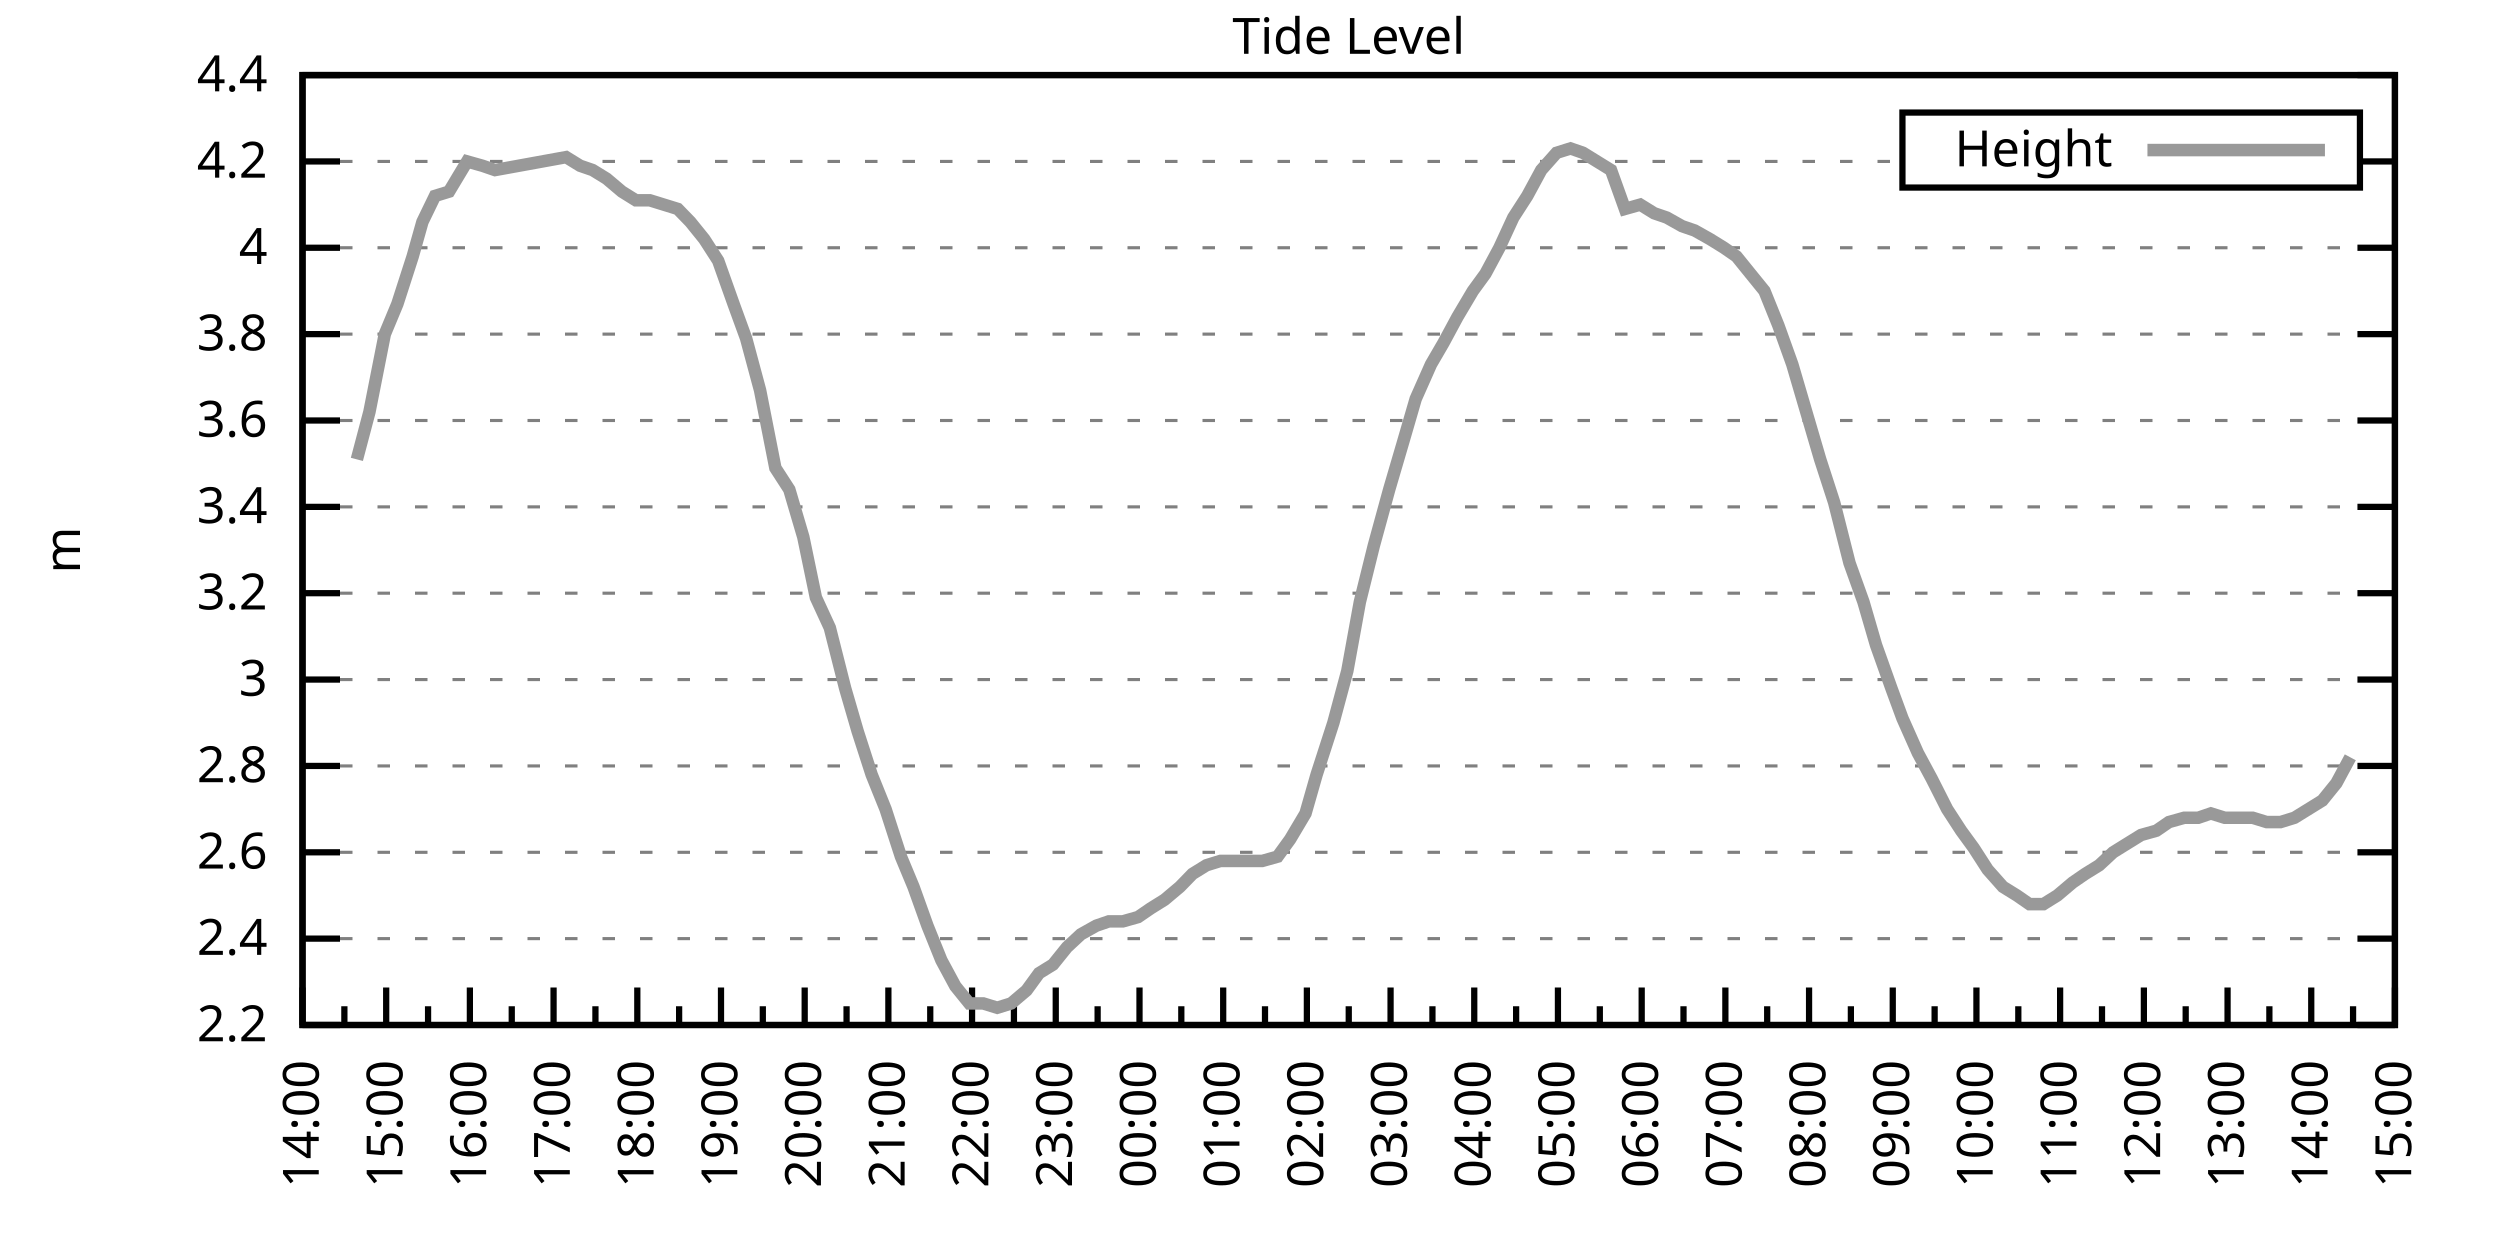
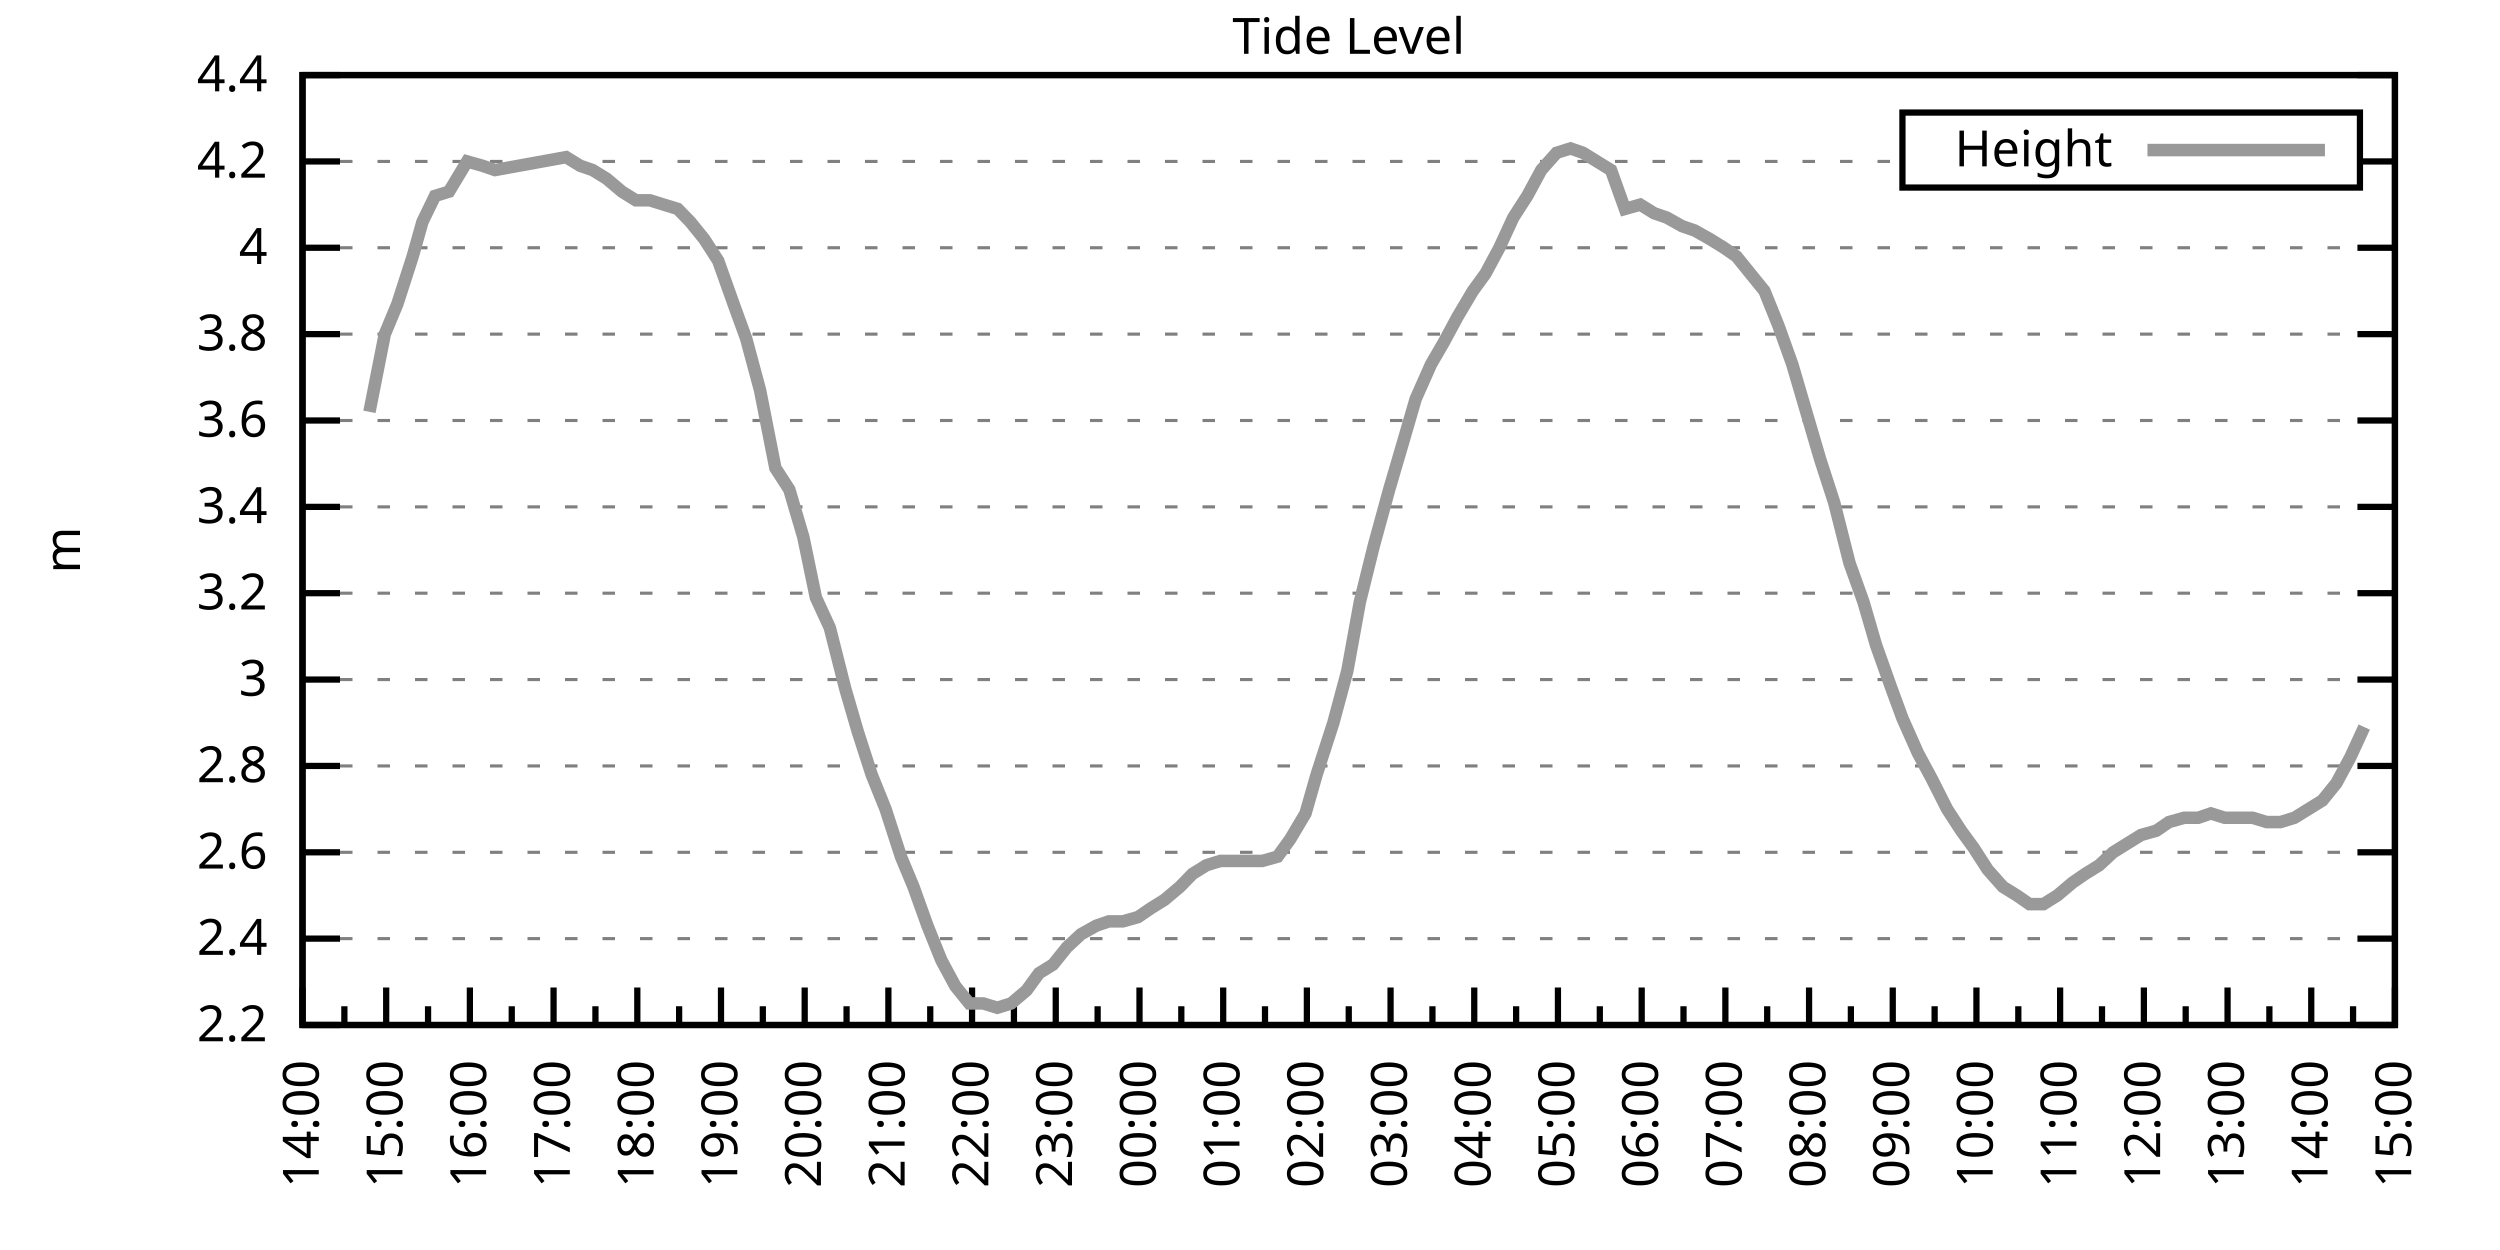
<svg xmlns="http://www.w3.org/2000/svg" xmlns:xlink="http://www.w3.org/1999/xlink" width="400" height="200" viewBox="0 0 400 200">
  <g id="gnuplot_canvas">
    <rect x="0" y="0" width="400" height="200" fill="none" />
    <defs>
      <circle id="gpDot" r="0.5" stroke-width="0.5" stroke="currentColor" />
      <path id="gpPt0" stroke-width="0.333" stroke="currentColor" d="M-1,0 h2 M0,-1 v2" />
      <path id="gpPt1" stroke-width="0.333" stroke="currentColor" d="M-1,-1 L1,1 M1,-1 L-1,1" />
      <path id="gpPt2" stroke-width="0.333" stroke="currentColor" d="M-1,0 L1,0 M0,-1 L0,1 M-1,-1 L1,1 M-1,1 L1,-1" />
      <rect id="gpPt3" stroke-width="0.333" stroke="currentColor" x="-1" y="-1" width="2" height="2" />
      <rect id="gpPt4" stroke-width="0.333" stroke="currentColor" fill="currentColor" x="-1" y="-1" width="2" height="2" />
      <circle id="gpPt5" stroke-width="0.333" stroke="currentColor" cx="0" cy="0" r="1" />
      <use xlink:href="#gpPt5" id="gpPt6" fill="currentColor" stroke="none" />
      <path id="gpPt7" stroke-width="0.333" stroke="currentColor" d="M0,-1.33 L-1.33,0.67 L1.33,0.67 z" />
      <use xlink:href="#gpPt7" id="gpPt8" fill="currentColor" stroke="none" />
      <use xlink:href="#gpPt7" id="gpPt9" stroke="currentColor" transform="rotate(180)" />
      <use xlink:href="#gpPt9" id="gpPt10" fill="currentColor" stroke="none" />
      <use xlink:href="#gpPt3" id="gpPt11" stroke="currentColor" transform="rotate(45)" />
      <use xlink:href="#gpPt11" id="gpPt12" fill="currentColor" stroke="none" />
      <path id="gpPt13" stroke-width="0.333" stroke="currentColor" d="M0,1.330 L1.265,0.411 L0.782,-1.067 L-0.782,-1.076 L-1.265,0.411 z" />
      <use xlink:href="#gpPt13" id="gpPt14" fill="currentColor" stroke="none" />
      <filter id="textbox" filterUnits="objectBoundingBox" x="0" y="0" height="1" width="1">
        <feFlood flood-color="white" flood-opacity="1" result="bgnd" />
        <feComposite in="SourceGraphic" in2="bgnd" operator="atop" />
      </filter>
      <filter id="greybox" filterUnits="objectBoundingBox" x="0" y="0" height="1" width="1">
        <feFlood flood-color="lightgrey" flood-opacity="1" result="grey" />
        <feComposite in="SourceGraphic" in2="grey" operator="atop" />
      </filter>
    </defs>
    <g fill="none" color="white" stroke="currentColor" stroke-width="1.00" stroke-linecap="butt" stroke-linejoin="miter">
</g>
    <g fill="none" color="black" stroke="currentColor" stroke-width="1.00" stroke-linecap="butt" stroke-linejoin="miter">
      <g stroke="none" shape-rendering="crispEdges">
        <polygon fill="rgb(255, 255, 255)" points="48.40,164.00 383.18,164.00 383.18,12.02 48.40,12.02 " />
      </g>
    </g>
    <g fill="none" color="black" stroke="currentColor" stroke-width="1.00" stroke-linecap="butt" stroke-linejoin="miter">
</g>
    <g fill="none" color="black" stroke="black" stroke-width="0.50" stroke-linecap="butt" stroke-linejoin="miter">
</g>
    <g fill="none" color="gray" stroke="currentColor" stroke-width="0.50" stroke-linecap="butt" stroke-linejoin="miter">
      <path stroke="gray" stroke-dasharray="2,4" class="gridline" d="M48.40,164.00 L383.19,164.00  " />
    </g>
    <g fill="none" color="gray" stroke="gray" stroke-width="1.00" stroke-linecap="butt" stroke-linejoin="miter">
</g>
    <g fill="none" color="black" stroke="currentColor" stroke-width="1.00" stroke-linecap="butt" stroke-linejoin="miter">
      <path stroke="black" d="M48.40,164.00 L54.40,164.00 M383.19,164.00 L377.19,164.00  " />
      <g transform="translate(42.80,166.60)" stroke="none" fill="black" font-family="Sans" font-size="8.00" text-anchor="end">
        <text>
          <tspan font-family="Sans"> 2.2</tspan>
        </text>
      </g>
    </g>
    <g fill="none" color="black" stroke="currentColor" stroke-width="1.00" stroke-linecap="butt" stroke-linejoin="miter">
</g>
    <g fill="none" color="black" stroke="black" stroke-width="0.50" stroke-linecap="butt" stroke-linejoin="miter">
</g>
    <g fill="none" color="gray" stroke="currentColor" stroke-width="0.50" stroke-linecap="butt" stroke-linejoin="miter">
      <path stroke="gray" stroke-dasharray="2,4" class="gridline" d="M48.40,150.18 L383.19,150.18  " />
    </g>
    <g fill="none" color="gray" stroke="gray" stroke-width="1.00" stroke-linecap="butt" stroke-linejoin="miter">
</g>
    <g fill="none" color="black" stroke="currentColor" stroke-width="1.00" stroke-linecap="butt" stroke-linejoin="miter">
      <path stroke="black" d="M48.40,150.18 L54.40,150.18 M383.19,150.18 L377.19,150.18  " />
      <g transform="translate(42.80,152.78)" stroke="none" fill="black" font-family="Sans" font-size="8.00" text-anchor="end">
        <text>
          <tspan font-family="Sans"> 2.4</tspan>
        </text>
      </g>
    </g>
    <g fill="none" color="black" stroke="currentColor" stroke-width="1.00" stroke-linecap="butt" stroke-linejoin="miter">
</g>
    <g fill="none" color="black" stroke="black" stroke-width="0.50" stroke-linecap="butt" stroke-linejoin="miter">
</g>
    <g fill="none" color="gray" stroke="currentColor" stroke-width="0.50" stroke-linecap="butt" stroke-linejoin="miter">
      <path stroke="gray" stroke-dasharray="2,4" class="gridline" d="M48.40,136.37 L383.19,136.37  " />
    </g>
    <g fill="none" color="gray" stroke="gray" stroke-width="1.00" stroke-linecap="butt" stroke-linejoin="miter">
</g>
    <g fill="none" color="black" stroke="currentColor" stroke-width="1.00" stroke-linecap="butt" stroke-linejoin="miter">
      <path stroke="black" d="M48.40,136.37 L54.40,136.37 M383.19,136.37 L377.19,136.37  " />
      <g transform="translate(42.80,138.97)" stroke="none" fill="black" font-family="Sans" font-size="8.00" text-anchor="end">
        <text>
          <tspan font-family="Sans"> 2.6</tspan>
        </text>
      </g>
    </g>
    <g fill="none" color="black" stroke="currentColor" stroke-width="1.00" stroke-linecap="butt" stroke-linejoin="miter">
</g>
    <g fill="none" color="black" stroke="black" stroke-width="0.50" stroke-linecap="butt" stroke-linejoin="miter">
</g>
    <g fill="none" color="gray" stroke="currentColor" stroke-width="0.50" stroke-linecap="butt" stroke-linejoin="miter">
      <path stroke="gray" stroke-dasharray="2,4" class="gridline" d="M48.40,122.55 L383.19,122.55  " />
    </g>
    <g fill="none" color="gray" stroke="gray" stroke-width="1.00" stroke-linecap="butt" stroke-linejoin="miter">
</g>
    <g fill="none" color="black" stroke="currentColor" stroke-width="1.00" stroke-linecap="butt" stroke-linejoin="miter">
      <path stroke="black" d="M48.40,122.55 L54.40,122.55 M383.19,122.55 L377.19,122.55  " />
      <g transform="translate(42.80,125.15)" stroke="none" fill="black" font-family="Sans" font-size="8.00" text-anchor="end">
        <text>
          <tspan font-family="Sans"> 2.8</tspan>
        </text>
      </g>
    </g>
    <g fill="none" color="black" stroke="currentColor" stroke-width="1.00" stroke-linecap="butt" stroke-linejoin="miter">
</g>
    <g fill="none" color="black" stroke="black" stroke-width="0.50" stroke-linecap="butt" stroke-linejoin="miter">
</g>
    <g fill="none" color="gray" stroke="currentColor" stroke-width="0.50" stroke-linecap="butt" stroke-linejoin="miter">
      <path stroke="gray" stroke-dasharray="2,4" class="gridline" d="M48.40,108.73 L383.19,108.73  " />
    </g>
    <g fill="none" color="gray" stroke="gray" stroke-width="1.00" stroke-linecap="butt" stroke-linejoin="miter">
</g>
    <g fill="none" color="black" stroke="currentColor" stroke-width="1.00" stroke-linecap="butt" stroke-linejoin="miter">
      <path stroke="black" d="M48.40,108.73 L54.40,108.73 M383.19,108.73 L377.19,108.73  " />
      <g transform="translate(42.80,111.33)" stroke="none" fill="black" font-family="Sans" font-size="8.00" text-anchor="end">
        <text>
          <tspan font-family="Sans"> 3</tspan>
        </text>
      </g>
    </g>
    <g fill="none" color="black" stroke="currentColor" stroke-width="1.00" stroke-linecap="butt" stroke-linejoin="miter">
</g>
    <g fill="none" color="black" stroke="black" stroke-width="0.50" stroke-linecap="butt" stroke-linejoin="miter">
</g>
    <g fill="none" color="gray" stroke="currentColor" stroke-width="0.50" stroke-linecap="butt" stroke-linejoin="miter">
      <path stroke="gray" stroke-dasharray="2,4" class="gridline" d="M48.40,94.91 L383.19,94.91  " />
    </g>
    <g fill="none" color="gray" stroke="gray" stroke-width="1.00" stroke-linecap="butt" stroke-linejoin="miter">
</g>
    <g fill="none" color="black" stroke="currentColor" stroke-width="1.00" stroke-linecap="butt" stroke-linejoin="miter">
      <path stroke="black" d="M48.40,94.91 L54.40,94.91 M383.19,94.91 L377.19,94.91  " />
      <g transform="translate(42.80,97.51)" stroke="none" fill="black" font-family="Sans" font-size="8.00" text-anchor="end">
        <text>
          <tspan font-family="Sans"> 3.2</tspan>
        </text>
      </g>
    </g>
    <g fill="none" color="black" stroke="currentColor" stroke-width="1.00" stroke-linecap="butt" stroke-linejoin="miter">
</g>
    <g fill="none" color="black" stroke="black" stroke-width="0.50" stroke-linecap="butt" stroke-linejoin="miter">
</g>
    <g fill="none" color="gray" stroke="currentColor" stroke-width="0.50" stroke-linecap="butt" stroke-linejoin="miter">
      <path stroke="gray" stroke-dasharray="2,4" class="gridline" d="M48.40,81.10 L383.19,81.10  " />
    </g>
    <g fill="none" color="gray" stroke="gray" stroke-width="1.00" stroke-linecap="butt" stroke-linejoin="miter">
</g>
    <g fill="none" color="black" stroke="currentColor" stroke-width="1.00" stroke-linecap="butt" stroke-linejoin="miter">
      <path stroke="black" d="M48.40,81.10 L54.40,81.10 M383.19,81.10 L377.19,81.10  " />
      <g transform="translate(42.80,83.70)" stroke="none" fill="black" font-family="Sans" font-size="8.00" text-anchor="end">
        <text>
          <tspan font-family="Sans"> 3.4</tspan>
        </text>
      </g>
    </g>
    <g fill="none" color="black" stroke="currentColor" stroke-width="1.00" stroke-linecap="butt" stroke-linejoin="miter">
</g>
    <g fill="none" color="black" stroke="black" stroke-width="0.50" stroke-linecap="butt" stroke-linejoin="miter">
</g>
    <g fill="none" color="gray" stroke="currentColor" stroke-width="0.50" stroke-linecap="butt" stroke-linejoin="miter">
      <path stroke="gray" stroke-dasharray="2,4" class="gridline" d="M48.40,67.28 L383.19,67.28  " />
    </g>
    <g fill="none" color="gray" stroke="gray" stroke-width="1.00" stroke-linecap="butt" stroke-linejoin="miter">
</g>
    <g fill="none" color="black" stroke="currentColor" stroke-width="1.00" stroke-linecap="butt" stroke-linejoin="miter">
      <path stroke="black" d="M48.40,67.28 L54.40,67.28 M383.19,67.28 L377.19,67.28  " />
      <g transform="translate(42.80,69.88)" stroke="none" fill="black" font-family="Sans" font-size="8.00" text-anchor="end">
        <text>
          <tspan font-family="Sans"> 3.6</tspan>
        </text>
      </g>
    </g>
    <g fill="none" color="black" stroke="currentColor" stroke-width="1.00" stroke-linecap="butt" stroke-linejoin="miter">
</g>
    <g fill="none" color="black" stroke="black" stroke-width="0.50" stroke-linecap="butt" stroke-linejoin="miter">
</g>
    <g fill="none" color="gray" stroke="currentColor" stroke-width="0.50" stroke-linecap="butt" stroke-linejoin="miter">
      <path stroke="gray" stroke-dasharray="2,4" class="gridline" d="M48.40,53.46 L383.19,53.46  " />
    </g>
    <g fill="none" color="gray" stroke="gray" stroke-width="1.00" stroke-linecap="butt" stroke-linejoin="miter">
</g>
    <g fill="none" color="black" stroke="currentColor" stroke-width="1.00" stroke-linecap="butt" stroke-linejoin="miter">
      <path stroke="black" d="M48.40,53.46 L54.40,53.46 M383.19,53.46 L377.19,53.46  " />
      <g transform="translate(42.80,56.06)" stroke="none" fill="black" font-family="Sans" font-size="8.00" text-anchor="end">
        <text>
          <tspan font-family="Sans"> 3.8</tspan>
        </text>
      </g>
    </g>
    <g fill="none" color="black" stroke="currentColor" stroke-width="1.00" stroke-linecap="butt" stroke-linejoin="miter">
</g>
    <g fill="none" color="black" stroke="black" stroke-width="0.50" stroke-linecap="butt" stroke-linejoin="miter">
</g>
    <g fill="none" color="gray" stroke="currentColor" stroke-width="0.50" stroke-linecap="butt" stroke-linejoin="miter">
      <path stroke="gray" stroke-dasharray="2,4" class="gridline" d="M48.40,39.64 L383.19,39.64  " />
    </g>
    <g fill="none" color="gray" stroke="gray" stroke-width="1.00" stroke-linecap="butt" stroke-linejoin="miter">
</g>
    <g fill="none" color="black" stroke="currentColor" stroke-width="1.00" stroke-linecap="butt" stroke-linejoin="miter">
      <path stroke="black" d="M48.40,39.64 L54.40,39.64 M383.19,39.64 L377.19,39.64  " />
      <g transform="translate(42.80,42.24)" stroke="none" fill="black" font-family="Sans" font-size="8.00" text-anchor="end">
        <text>
          <tspan font-family="Sans"> 4</tspan>
        </text>
      </g>
    </g>
    <g fill="none" color="black" stroke="currentColor" stroke-width="1.00" stroke-linecap="butt" stroke-linejoin="miter">
</g>
    <g fill="none" color="black" stroke="black" stroke-width="0.50" stroke-linecap="butt" stroke-linejoin="miter">
</g>
    <g fill="none" color="gray" stroke="currentColor" stroke-width="0.50" stroke-linecap="butt" stroke-linejoin="miter">
      <path stroke="gray" stroke-dasharray="2,4" class="gridline" d="M48.40,25.83 L304.39,25.83 M377.59,25.83 L383.19,25.83  " />
    </g>
    <g fill="none" color="gray" stroke="gray" stroke-width="1.00" stroke-linecap="butt" stroke-linejoin="miter">
</g>
    <g fill="none" color="black" stroke="currentColor" stroke-width="1.00" stroke-linecap="butt" stroke-linejoin="miter">
      <path stroke="black" d="M48.40,25.83 L54.40,25.83 M383.19,25.83 L377.19,25.83  " />
      <g transform="translate(42.80,28.43)" stroke="none" fill="black" font-family="Sans" font-size="8.00" text-anchor="end">
        <text>
          <tspan font-family="Sans"> 4.2</tspan>
        </text>
      </g>
    </g>
    <g fill="none" color="black" stroke="currentColor" stroke-width="1.00" stroke-linecap="butt" stroke-linejoin="miter">
</g>
    <g fill="none" color="black" stroke="black" stroke-width="0.50" stroke-linecap="butt" stroke-linejoin="miter">
</g>
    <g fill="none" color="gray" stroke="currentColor" stroke-width="0.50" stroke-linecap="butt" stroke-linejoin="miter">
      <path stroke="gray" stroke-dasharray="2,4" class="gridline" d="M48.40,12.01 L383.19,12.01  " />
    </g>
    <g fill="none" color="gray" stroke="gray" stroke-width="1.00" stroke-linecap="butt" stroke-linejoin="miter">
</g>
    <g fill="none" color="black" stroke="currentColor" stroke-width="1.00" stroke-linecap="butt" stroke-linejoin="miter">
      <path stroke="black" d="M48.40,12.01 L54.40,12.01 M383.19,12.01 L377.19,12.01  " />
      <g transform="translate(42.80,14.61)" stroke="none" fill="black" font-family="Sans" font-size="8.00" text-anchor="end">
        <text>
          <tspan font-family="Sans"> 4.4</tspan>
        </text>
      </g>
    </g>
    <g fill="none" color="black" stroke="currentColor" stroke-width="1.00" stroke-linecap="butt" stroke-linejoin="miter">
      <path stroke="black" d="M48.40,164.00 L48.40,158.00  " />
      <g transform="translate(51.00,169.60) rotate(270)" stroke="none" fill="black" font-family="Sans" font-size="8.00" text-anchor="end">
        <text>
          <tspan font-family="Sans">14:00</tspan>
        </text>
      </g>
    </g>
    <g fill="none" color="black" stroke="currentColor" stroke-width="1.00" stroke-linecap="butt" stroke-linejoin="miter">
      <path stroke="black" d="M55.10,164.00 L55.10,161.00 M61.79,164.00 L61.79,158.00  " />
      <g transform="translate(64.39,169.60) rotate(270)" stroke="none" fill="black" font-family="Sans" font-size="8.00" text-anchor="end">
        <text>
          <tspan font-family="Sans">15:00</tspan>
        </text>
      </g>
    </g>
    <g fill="none" color="black" stroke="currentColor" stroke-width="1.00" stroke-linecap="butt" stroke-linejoin="miter">
      <path stroke="black" d="M68.49,164.00 L68.49,161.00 M75.18,164.00 L75.18,158.00  " />
      <g transform="translate(77.78,169.60) rotate(270)" stroke="none" fill="black" font-family="Sans" font-size="8.00" text-anchor="end">
        <text>
          <tspan font-family="Sans">16:00</tspan>
        </text>
      </g>
    </g>
    <g fill="none" color="black" stroke="currentColor" stroke-width="1.00" stroke-linecap="butt" stroke-linejoin="miter">
      <path stroke="black" d="M81.88,164.00 L81.88,161.00 M88.57,164.00 L88.57,158.00  " />
      <g transform="translate(91.17,169.60) rotate(270)" stroke="none" fill="black" font-family="Sans" font-size="8.00" text-anchor="end">
        <text>
          <tspan font-family="Sans">17:00</tspan>
        </text>
      </g>
    </g>
    <g fill="none" color="black" stroke="currentColor" stroke-width="1.00" stroke-linecap="butt" stroke-linejoin="miter">
      <path stroke="black" d="M95.27,164.00 L95.27,161.00 M101.97,164.00 L101.97,158.00  " />
      <g transform="translate(104.57,169.60) rotate(270)" stroke="none" fill="black" font-family="Sans" font-size="8.00" text-anchor="end">
        <text>
          <tspan font-family="Sans">18:00</tspan>
        </text>
      </g>
    </g>
    <g fill="none" color="black" stroke="currentColor" stroke-width="1.00" stroke-linecap="butt" stroke-linejoin="miter">
      <path stroke="black" d="M108.66,164.00 L108.66,161.00 M115.36,164.00 L115.36,158.00  " />
      <g transform="translate(117.96,169.60) rotate(270)" stroke="none" fill="black" font-family="Sans" font-size="8.00" text-anchor="end">
        <text>
          <tspan font-family="Sans">19:00</tspan>
        </text>
      </g>
    </g>
    <g fill="none" color="black" stroke="currentColor" stroke-width="1.00" stroke-linecap="butt" stroke-linejoin="miter">
      <path stroke="black" d="M122.05,164.00 L122.05,161.00 M128.75,164.00 L128.75,158.00  " />
      <g transform="translate(131.35,169.60) rotate(270)" stroke="none" fill="black" font-family="Sans" font-size="8.00" text-anchor="end">
        <text>
          <tspan font-family="Sans">20:00</tspan>
        </text>
      </g>
    </g>
    <g fill="none" color="black" stroke="currentColor" stroke-width="1.00" stroke-linecap="butt" stroke-linejoin="miter">
      <path stroke="black" d="M135.45,164.00 L135.45,161.00 M142.14,164.00 L142.14,158.00  " />
      <g transform="translate(144.74,169.60) rotate(270)" stroke="none" fill="black" font-family="Sans" font-size="8.00" text-anchor="end">
        <text>
          <tspan font-family="Sans">21:00</tspan>
        </text>
      </g>
    </g>
    <g fill="none" color="black" stroke="currentColor" stroke-width="1.00" stroke-linecap="butt" stroke-linejoin="miter">
      <path stroke="black" d="M148.84,164.00 L148.84,161.00 M155.53,164.00 L155.53,158.00  " />
      <g transform="translate(158.13,169.60) rotate(270)" stroke="none" fill="black" font-family="Sans" font-size="8.00" text-anchor="end">
        <text>
          <tspan font-family="Sans">22:00</tspan>
        </text>
      </g>
    </g>
    <g fill="none" color="black" stroke="currentColor" stroke-width="1.00" stroke-linecap="butt" stroke-linejoin="miter">
      <path stroke="black" d="M162.23,164.00 L162.23,161.00 M168.92,164.00 L168.92,158.00  " />
      <g transform="translate(171.52,169.60) rotate(270)" stroke="none" fill="black" font-family="Sans" font-size="8.00" text-anchor="end">
        <text>
          <tspan font-family="Sans">23:00</tspan>
        </text>
      </g>
    </g>
    <g fill="none" color="black" stroke="currentColor" stroke-width="1.00" stroke-linecap="butt" stroke-linejoin="miter">
      <path stroke="black" d="M175.62,164.00 L175.62,161.00 M182.32,164.00 L182.32,158.00  " />
      <g transform="translate(184.92,169.60) rotate(270)" stroke="none" fill="black" font-family="Sans" font-size="8.00" text-anchor="end">
        <text>
          <tspan font-family="Sans">00:00</tspan>
        </text>
      </g>
    </g>
    <g fill="none" color="black" stroke="currentColor" stroke-width="1.00" stroke-linecap="butt" stroke-linejoin="miter">
      <path stroke="black" d="M189.01,164.00 L189.01,161.00 M195.71,164.00 L195.71,158.00  " />
      <g transform="translate(198.31,169.60) rotate(270)" stroke="none" fill="black" font-family="Sans" font-size="8.00" text-anchor="end">
        <text>
          <tspan font-family="Sans">01:00</tspan>
        </text>
      </g>
    </g>
    <g fill="none" color="black" stroke="currentColor" stroke-width="1.00" stroke-linecap="butt" stroke-linejoin="miter">
      <path stroke="black" d="M202.40,164.00 L202.40,161.00 M209.10,164.00 L209.10,158.00  " />
      <g transform="translate(211.70,169.60) rotate(270)" stroke="none" fill="black" font-family="Sans" font-size="8.00" text-anchor="end">
        <text>
          <tspan font-family="Sans">02:00</tspan>
        </text>
      </g>
    </g>
    <g fill="none" color="black" stroke="currentColor" stroke-width="1.00" stroke-linecap="butt" stroke-linejoin="miter">
      <path stroke="black" d="M215.80,164.00 L215.80,161.00 M222.49,164.00 L222.49,158.00  " />
      <g transform="translate(225.09,169.60) rotate(270)" stroke="none" fill="black" font-family="Sans" font-size="8.00" text-anchor="end">
        <text>
          <tspan font-family="Sans">03:00</tspan>
        </text>
      </g>
    </g>
    <g fill="none" color="black" stroke="currentColor" stroke-width="1.00" stroke-linecap="butt" stroke-linejoin="miter">
      <path stroke="black" d="M229.19,164.00 L229.19,161.00 M235.88,164.00 L235.88,158.00  " />
      <g transform="translate(238.48,169.60) rotate(270)" stroke="none" fill="black" font-family="Sans" font-size="8.00" text-anchor="end">
        <text>
          <tspan font-family="Sans">04:00</tspan>
        </text>
      </g>
    </g>
    <g fill="none" color="black" stroke="currentColor" stroke-width="1.00" stroke-linecap="butt" stroke-linejoin="miter">
      <path stroke="black" d="M242.58,164.00 L242.58,161.00 M249.27,164.00 L249.27,158.00  " />
      <g transform="translate(251.87,169.60) rotate(270)" stroke="none" fill="black" font-family="Sans" font-size="8.00" text-anchor="end">
        <text>
          <tspan font-family="Sans">05:00</tspan>
        </text>
      </g>
    </g>
    <g fill="none" color="black" stroke="currentColor" stroke-width="1.00" stroke-linecap="butt" stroke-linejoin="miter">
      <path stroke="black" d="M255.97,164.00 L255.97,161.00 M262.67,164.00 L262.67,158.00  " />
      <g transform="translate(265.27,169.60) rotate(270)" stroke="none" fill="black" font-family="Sans" font-size="8.00" text-anchor="end">
        <text>
          <tspan font-family="Sans">06:00</tspan>
        </text>
      </g>
    </g>
    <g fill="none" color="black" stroke="currentColor" stroke-width="1.00" stroke-linecap="butt" stroke-linejoin="miter">
      <path stroke="black" d="M269.36,164.00 L269.36,161.00 M276.06,164.00 L276.06,158.00  " />
      <g transform="translate(278.66,169.60) rotate(270)" stroke="none" fill="black" font-family="Sans" font-size="8.00" text-anchor="end">
        <text>
          <tspan font-family="Sans">07:00</tspan>
        </text>
      </g>
    </g>
    <g fill="none" color="black" stroke="currentColor" stroke-width="1.00" stroke-linecap="butt" stroke-linejoin="miter">
      <path stroke="black" d="M282.75,164.00 L282.75,161.00 M289.45,164.00 L289.45,158.00  " />
      <g transform="translate(292.05,169.60) rotate(270)" stroke="none" fill="black" font-family="Sans" font-size="8.00" text-anchor="end">
        <text>
          <tspan font-family="Sans">08:00</tspan>
        </text>
      </g>
    </g>
    <g fill="none" color="black" stroke="currentColor" stroke-width="1.00" stroke-linecap="butt" stroke-linejoin="miter">
      <path stroke="black" d="M296.14,164.00 L296.14,161.00 M302.84,164.00 L302.84,158.00  " />
      <g transform="translate(305.44,169.60) rotate(270)" stroke="none" fill="black" font-family="Sans" font-size="8.00" text-anchor="end">
        <text>
          <tspan font-family="Sans">09:00</tspan>
        </text>
      </g>
    </g>
    <g fill="none" color="black" stroke="currentColor" stroke-width="1.00" stroke-linecap="butt" stroke-linejoin="miter">
      <path stroke="black" d="M309.54,164.00 L309.54,161.00 M316.23,164.00 L316.23,158.00  " />
      <g transform="translate(318.83,169.60) rotate(270)" stroke="none" fill="black" font-family="Sans" font-size="8.00" text-anchor="end">
        <text>
          <tspan font-family="Sans">10:00</tspan>
        </text>
      </g>
    </g>
    <g fill="none" color="black" stroke="currentColor" stroke-width="1.00" stroke-linecap="butt" stroke-linejoin="miter">
      <path stroke="black" d="M322.93,164.00 L322.93,161.00 M329.62,164.00 L329.62,158.00  " />
      <g transform="translate(332.22,169.60) rotate(270)" stroke="none" fill="black" font-family="Sans" font-size="8.00" text-anchor="end">
        <text>
          <tspan font-family="Sans">11:00</tspan>
        </text>
      </g>
    </g>
    <g fill="none" color="black" stroke="currentColor" stroke-width="1.00" stroke-linecap="butt" stroke-linejoin="miter">
      <path stroke="black" d="M336.32,164.00 L336.32,161.00 M343.02,164.00 L343.02,158.00  " />
      <g transform="translate(345.62,169.60) rotate(270)" stroke="none" fill="black" font-family="Sans" font-size="8.00" text-anchor="end">
        <text>
          <tspan font-family="Sans">12:00</tspan>
        </text>
      </g>
    </g>
    <g fill="none" color="black" stroke="currentColor" stroke-width="1.00" stroke-linecap="butt" stroke-linejoin="miter">
      <path stroke="black" d="M349.71,164.00 L349.71,161.00 M356.41,164.00 L356.41,158.00  " />
      <g transform="translate(359.01,169.60) rotate(270)" stroke="none" fill="black" font-family="Sans" font-size="8.00" text-anchor="end">
        <text>
          <tspan font-family="Sans">13:00</tspan>
        </text>
      </g>
    </g>
    <g fill="none" color="black" stroke="currentColor" stroke-width="1.00" stroke-linecap="butt" stroke-linejoin="miter">
      <path stroke="black" d="M363.10,164.00 L363.10,161.00 M369.80,164.00 L369.80,158.00  " />
      <g transform="translate(372.40,169.60) rotate(270)" stroke="none" fill="black" font-family="Sans" font-size="8.00" text-anchor="end">
        <text>
          <tspan font-family="Sans">14:00</tspan>
        </text>
      </g>
    </g>
    <g fill="none" color="black" stroke="currentColor" stroke-width="1.00" stroke-linecap="butt" stroke-linejoin="miter">
      <path stroke="black" d="M376.49,164.00 L376.49,161.00 M383.19,164.00 L383.19,158.00  " />
      <g transform="translate(385.79,169.60) rotate(270)" stroke="none" fill="black" font-family="Sans" font-size="8.00" text-anchor="end">
        <text>
          <tspan font-family="Sans">15:00</tspan>
        </text>
      </g>
    </g>
    <g fill="none" color="black" stroke="currentColor" stroke-width="1.00" stroke-linecap="butt" stroke-linejoin="miter">
</g>
    <g fill="none" color="black" stroke="currentColor" stroke-width="1.00" stroke-linecap="butt" stroke-linejoin="miter">
      <path stroke="black" d="M48.40,12.01 L48.40,164.00 L383.19,164.00 L383.19,12.01 L48.40,12.01 Z  " />
    </g>
    <g fill="none" color="black" stroke="currentColor" stroke-width="1.00" stroke-linecap="butt" stroke-linejoin="miter">
      <g transform="translate(12.80,88.01) rotate(270)" stroke="none" fill="black" font-family="Sans" font-size="8.00" text-anchor="middle">
        <text>
          <tspan font-family="Sans">m</tspan>
        </text>
      </g>
    </g>
    <g fill="none" color="black" stroke="currentColor" stroke-width="1.00" stroke-linecap="butt" stroke-linejoin="miter">
</g>
    <g fill="none" color="black" stroke="currentColor" stroke-width="1.00" stroke-linecap="butt" stroke-linejoin="miter">
      <path stroke="black" d="M304.39,30.01 L304.39,18.01 L377.59,18.01 L377.59,30.01 L304.39,30.01 Z  " />
    </g>
    <g id="Tide_level_plot_1">
      <g fill="none" color="white" stroke="black" stroke-width="2.00" stroke-linecap="butt" stroke-linejoin="miter">
</g>
      <g fill="none" color="black" stroke="currentColor" stroke-width="2.00" stroke-linecap="butt" stroke-linejoin="miter">
        <g transform="translate(337.99,26.61)" stroke="none" fill="black" font-family="Sans" font-size="8.00" text-anchor="end">
          <text>
            <tspan font-family="Sans">Height</tspan>
          </text>
        </g>
      </g>
      <g fill="none" color="black" stroke="currentColor" stroke-width="2.00" stroke-linecap="butt" stroke-linejoin="miter">
-         <path stroke="rgb(153, 153, 153)" d="M343.59,24.01 L371.99,24.01 M57.10,73.50 L59.11,65.90 L61.57,53.46 L63.58,48.63 L66.03,41.03 L67.59,35.50   L69.60,31.35 L71.84,30.66 L74.74,25.83 L77.19,26.52 L79.20,27.21 L90.58,25.14 L92.82,26.52 L94.82,27.21   L97.06,28.59 L99.51,30.66 L101.74,32.05 L103.98,32.05 L106.21,32.74 L108.44,33.43 L110.45,35.50 L112.68,38.26   L114.91,41.72 L117.37,48.63 L119.38,54.15 L121.61,62.44 L124.06,74.88 L126.29,78.33 L128.53,85.93 L130.54,95.60   L132.77,100.44 L135.22,110.11 L137.23,117.02 L139.46,123.93 L141.69,129.46 L144.15,137.06 L146.16,141.89 L148.39,148.11   L150.62,153.64 L152.85,157.78 L155.09,160.55 L157.32,160.55 L159.55,161.24 L161.78,160.55 L164.24,158.47 L166.25,155.71   L168.48,154.33 L170.71,151.56 L172.94,149.49 L175.40,148.11 L177.41,147.42 L179.64,147.42 L182.09,146.73 L184.10,145.35   L186.33,143.96 L188.79,141.89 L190.80,139.82 L193.03,138.44 L195.26,137.75 L197.49,137.75 L199.73,137.75 L201.96,137.75   L204.41,137.06 L206.42,134.29 L208.88,130.15 L210.66,123.93 L213.34,115.64 L215.57,107.35 L217.58,96.30 L219.81,87.31   L222.27,78.33 L224.50,70.73 L226.51,63.82 L228.96,58.30 L230.97,54.84 L233.20,50.70 L235.66,46.55 L237.67,43.79   L239.90,39.64 L242.13,34.81 L244.36,31.35 L246.60,27.21 L249.05,24.45 L251.28,23.75 L253.29,24.45 L255.52,25.83   L257.76,27.21 L259.99,33.43 L262.44,32.74 L264.67,34.12 L266.68,34.81 L269.14,36.19 L271.15,36.88 L273.60,38.26   L275.83,39.64 L277.84,41.03 L280.07,43.79 L282.31,46.55 L284.54,52.08 L286.77,58.30 L289.00,65.90 L291.23,73.50   L293.47,80.41 L295.92,90.08 L298.15,96.30 L300.16,103.20 L302.62,110.11 L304.40,114.95 L306.86,120.48 L309.09,124.62   L311.54,129.46 L313.78,132.91 L315.79,135.67 L318.02,139.13 L320.47,141.89 L322.70,143.27 L324.71,144.66 L326.95,144.66   L329.18,143.27 L331.63,141.20 L333.64,139.82 L335.87,138.44 L338.10,136.37 L340.34,134.98 L342.57,133.60 L345.02,132.91   L347.03,131.53 L349.49,130.84 L351.72,130.84 L353.73,130.15 L355.96,130.84 L358.19,130.84 L360.42,130.84 L362.66,131.53   L364.89,131.53 L367.12,130.84 L369.35,129.46 L371.58,128.08 L373.82,125.31 L376.05,121.17  " />
+         <path stroke="rgb(153, 153, 153)" d="M343.59,24.01 L371.99,24.01 M59.11,65.90 L61.57,53.46 L63.58,48.63 L66.03,41.03 L67.59,35.50 L69.60,31.35   L71.84,30.66 L74.74,25.83 L77.19,26.52 L79.20,27.21 L90.58,25.14 L92.82,26.52 L94.82,27.21 L97.06,28.59   L99.51,30.66 L101.74,32.05 L103.98,32.05 L106.21,32.74 L108.44,33.43 L110.45,35.50 L112.68,38.26 L114.91,41.72   L117.37,48.63 L119.38,54.15 L121.61,62.44 L124.06,74.88 L126.29,78.33 L128.53,85.93 L130.54,95.60 L132.77,100.44   L135.22,110.11 L137.23,117.02 L139.46,123.93 L141.69,129.46 L144.15,137.06 L146.16,141.89 L148.39,148.11 L150.62,153.64   L152.85,157.78 L155.09,160.55 L157.32,160.55 L159.55,161.24 L161.78,160.55 L164.24,158.47 L166.25,155.71 L168.48,154.33   L170.71,151.56 L172.94,149.49 L175.40,148.11 L177.41,147.42 L179.64,147.42 L182.09,146.73 L184.10,145.35 L186.33,143.96   L188.79,141.89 L190.80,139.82 L193.03,138.44 L195.26,137.75 L197.49,137.75 L199.73,137.75 L201.96,137.75 L204.41,137.06   L206.42,134.29 L208.88,130.15 L210.66,123.93 L213.34,115.64 L215.57,107.35 L217.58,96.30 L219.81,87.31 L222.27,78.33   L224.50,70.73 L226.51,63.82 L228.96,58.30 L230.97,54.84 L233.20,50.70 L235.66,46.55 L237.67,43.79 L239.90,39.64   L242.13,34.81 L244.36,31.35 L246.60,27.21 L249.05,24.45 L251.28,23.75 L253.29,24.45 L255.52,25.83 L257.76,27.21   L259.99,33.43 L262.44,32.74 L264.67,34.12 L266.68,34.81 L269.14,36.19 L271.15,36.88 L273.60,38.26 L275.83,39.64   L277.84,41.03 L280.07,43.79 L282.31,46.55 L284.54,52.08 L286.77,58.30 L289.00,65.90 L291.23,73.50 L293.47,80.41   L295.92,90.08 L298.15,96.30 L300.16,103.20 L302.62,110.11 L304.40,114.95 L306.86,120.48 L309.09,124.62 L311.54,129.46   L313.78,132.91 L315.79,135.67 L318.02,139.13 L320.47,141.89 L322.70,143.27 L324.71,144.66 L326.95,144.66 L329.18,143.27   L331.63,141.20 L333.64,139.82 L335.87,138.44 L338.10,136.37 L340.34,134.98 L342.57,133.60 L345.02,132.91 L347.03,131.53   L349.49,130.84 L351.72,130.84 L353.73,130.15 L355.96,130.84 L358.19,130.84 L360.42,130.84 L362.66,131.53 L364.89,131.53   L367.12,130.84 L369.35,129.46 L371.58,128.08 L373.82,125.31 L376.05,121.17 L378.28,116.33  " />
      </g>
    </g>
    <g fill="none" color="black" stroke="currentColor" stroke-width="2.00" stroke-linecap="butt" stroke-linejoin="miter">
</g>
    <g fill="none" color="black" stroke="black" stroke-width="1.00" stroke-linecap="butt" stroke-linejoin="miter">
</g>
    <g fill="none" color="black" stroke="currentColor" stroke-width="1.00" stroke-linecap="butt" stroke-linejoin="miter">
      <path stroke="black" d="M48.40,12.01 L48.40,164.00 L383.19,164.00 L383.19,12.01 L48.40,12.01 Z  " />
    </g>
    <g fill="none" color="black" stroke="currentColor" stroke-width="1.00" stroke-linecap="butt" stroke-linejoin="miter">
      <g transform="translate(215.79,8.61)" stroke="none" fill="black" font-family="Sans" font-size="8.00" text-anchor="middle">
        <text>
          <tspan font-family="Sans">Tide Level</tspan>
        </text>
      </g>
    </g>
    <g fill="none" color="black" stroke="currentColor" stroke-width="1.00" stroke-linecap="butt" stroke-linejoin="miter">
</g>
  </g>
</svg>
